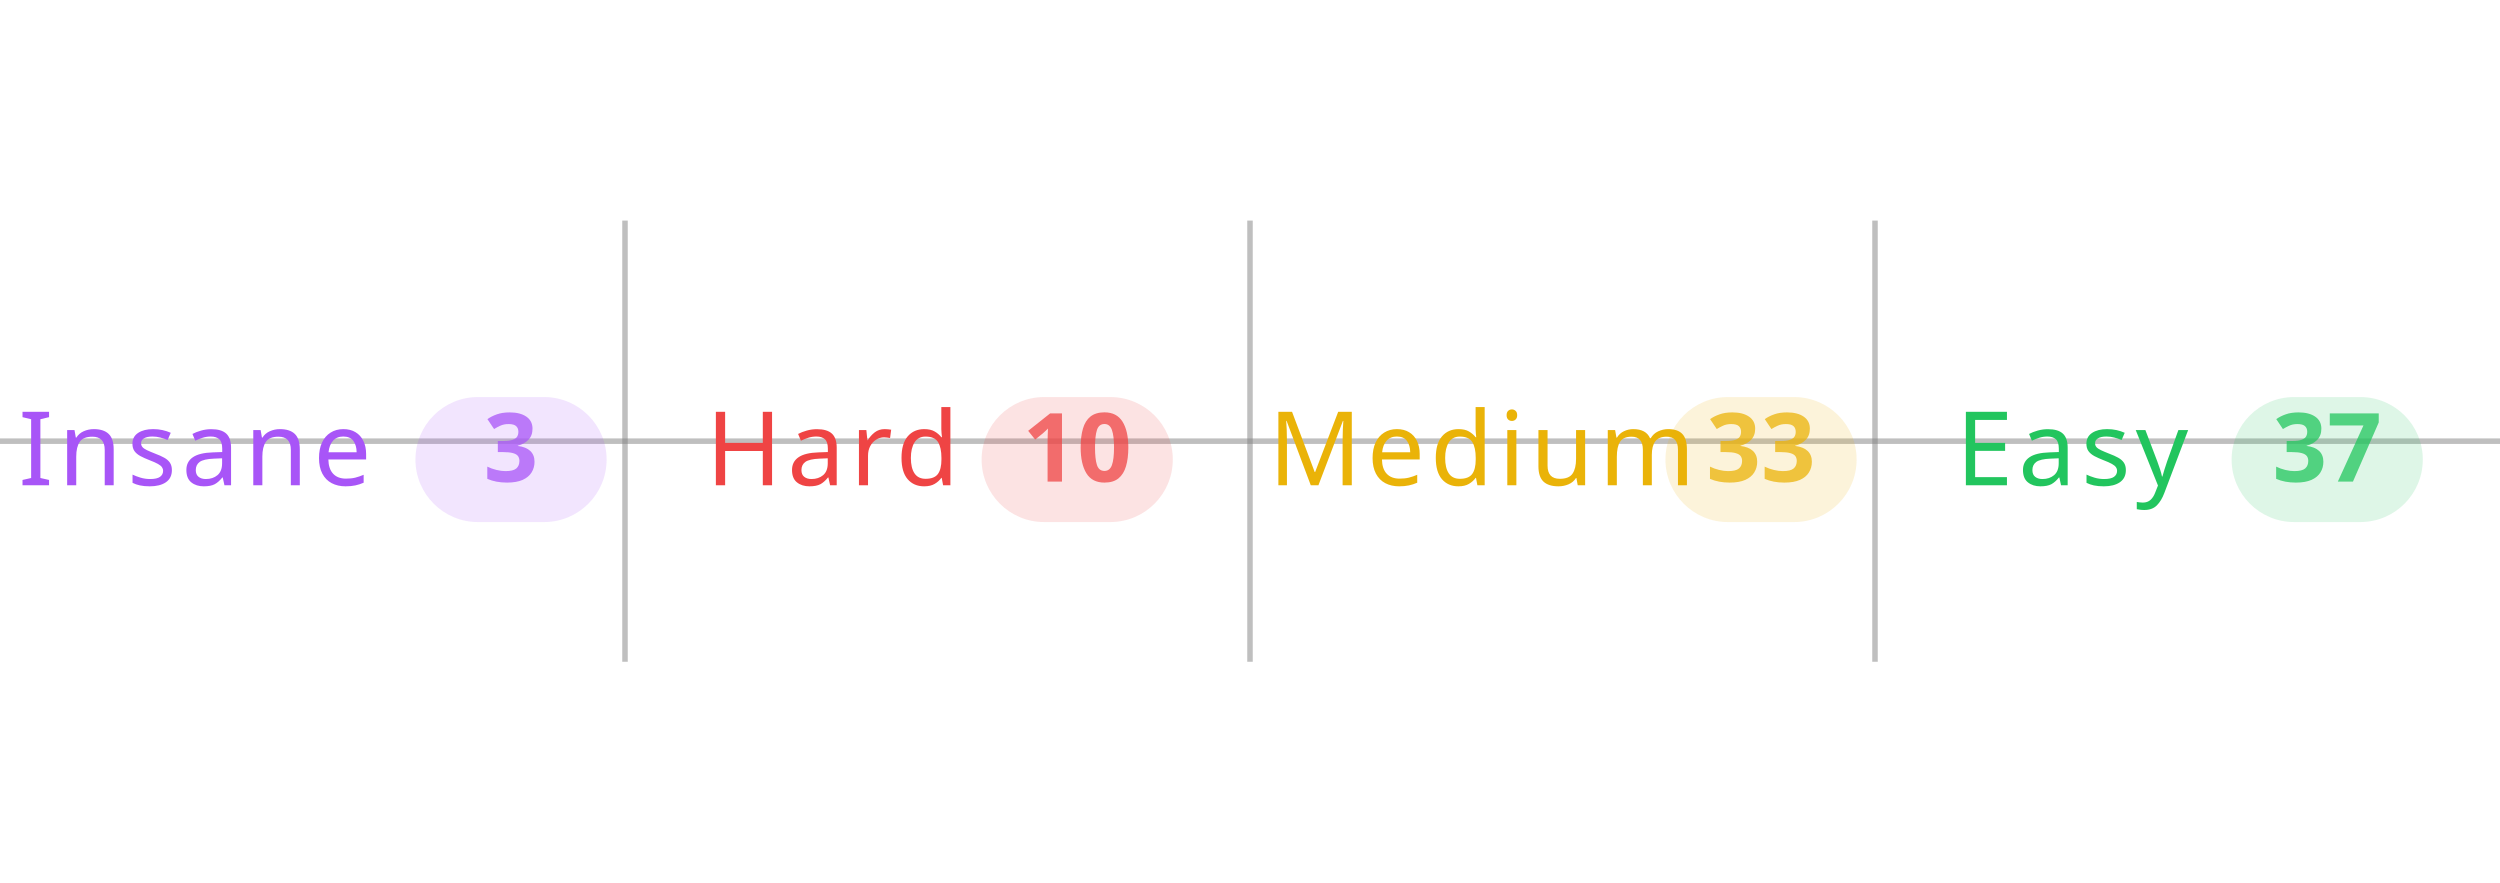
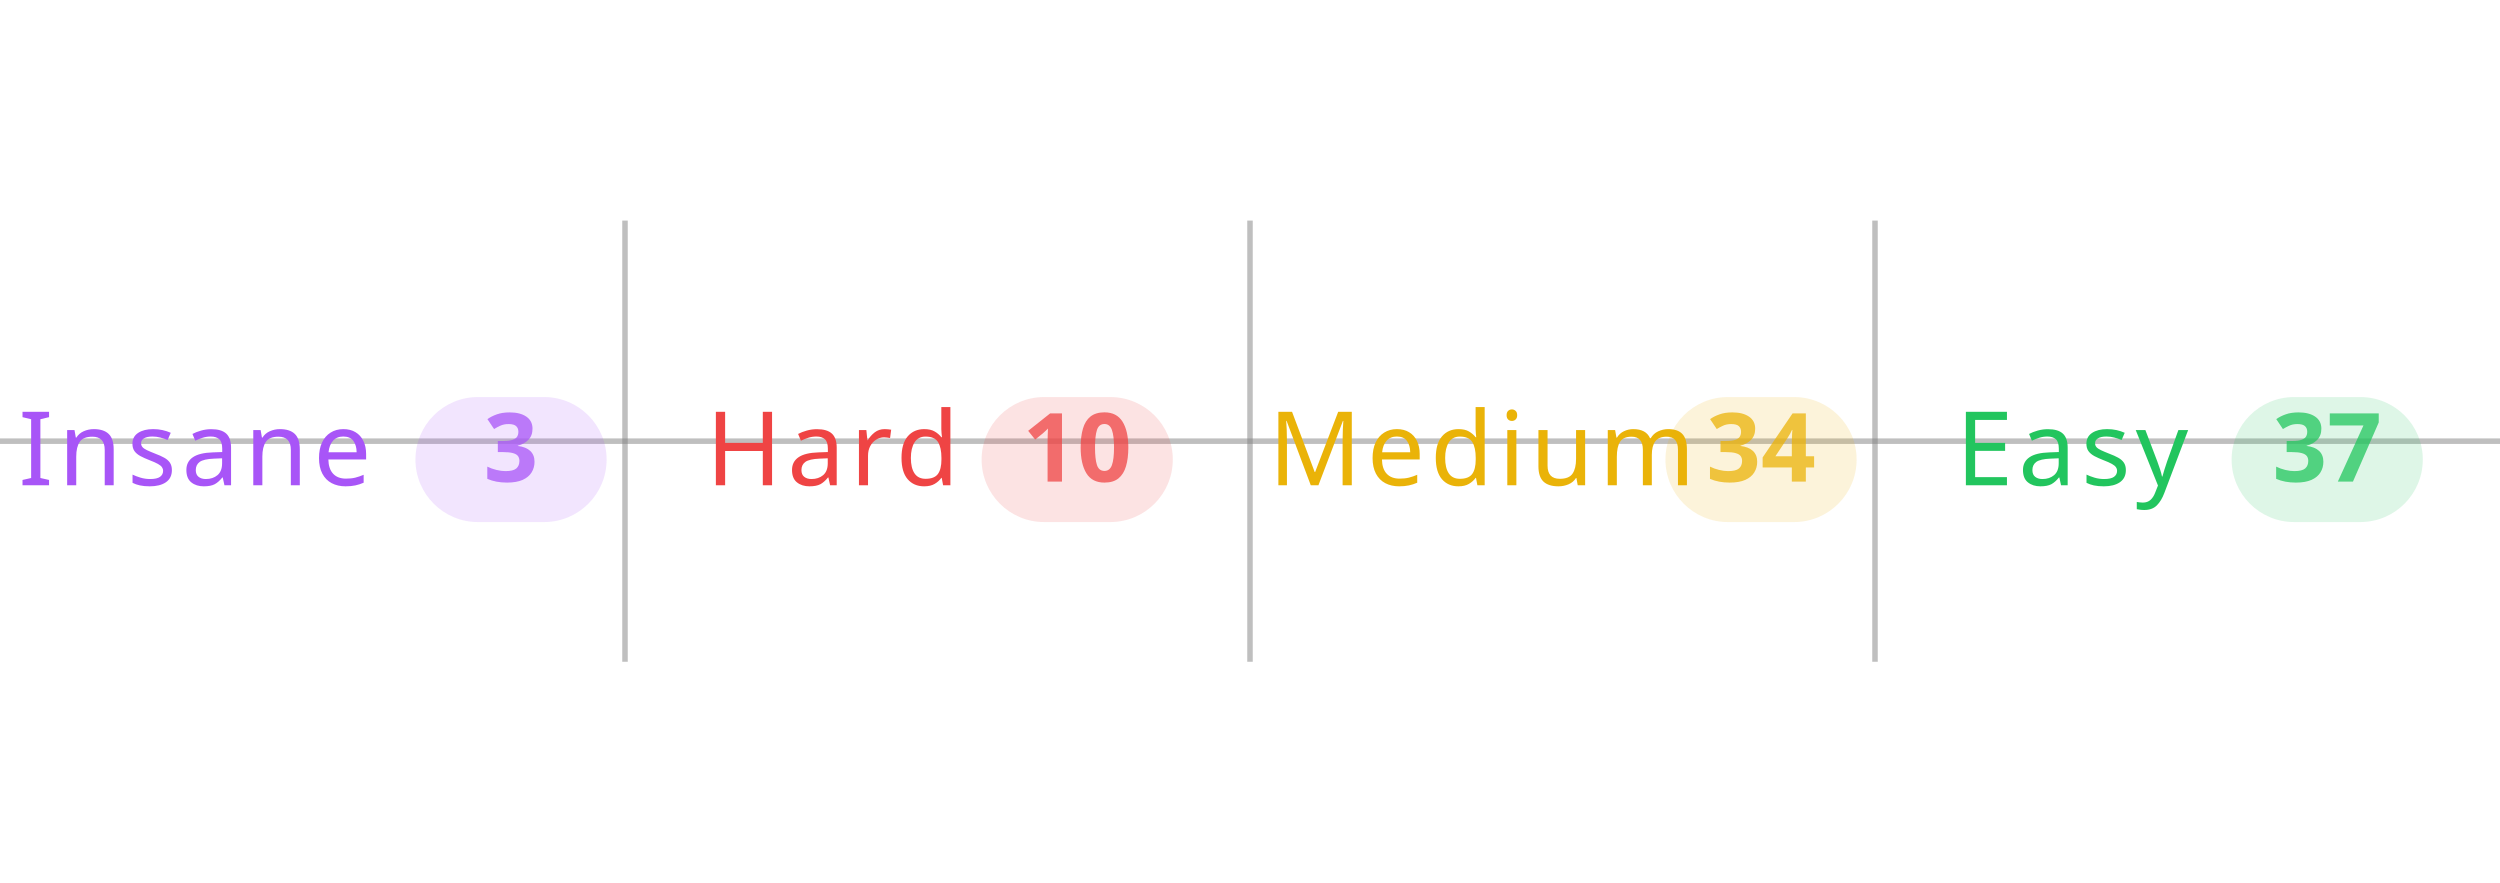
<svg xmlns="http://www.w3.org/2000/svg" width="100%" viewBox="0 0 680 240">
  <line x1="0" y1="120" x2="680" y2="120" stroke="#808080" stroke-opacity="0.5" stroke-width="1.5" />
  <line x1="170" y1="60" x2="170" y2="180" stroke="#808080" stroke-opacity="0.5" stroke-width="1.5" />
  <line x1="340" y1="60" x2="340" y2="180" stroke="#808080" stroke-opacity="0.5" stroke-width="1.5" />
  <line x1="510" y1="60" x2="510" y2="180" stroke="#808080" stroke-opacity="0.5" stroke-width="1.5" />
  <text x="5" y="132" text-anchor="start" font-family="sans-serif" font-size="28" font-weight="500" letter-spacing="0.05em" fill="#a855f7">Insane</text>
  <rect x="113" y="108" width="52" height="34" rx="17" fill="#a855f7" fill-opacity="0.15" />
  <text x="139" y="131" text-anchor="middle" font-family="sans-serif" font-size="26" font-weight="600" fill="#a855f7" fill-opacity="0.75">3</text>
  <text x="192" y="132" text-anchor="start" font-family="sans-serif" font-size="28" font-weight="500" letter-spacing="0.05em" fill="#ef4444">Hard</text>
  <rect x="267" y="108" width="52" height="34" rx="17" fill="#ef4444" fill-opacity="0.15" />
  <text x="293" y="131" text-anchor="middle" font-family="sans-serif" font-size="26" font-weight="600" fill="#ef4444" fill-opacity="0.75">10</text>
  <text x="345" y="132" text-anchor="start" font-family="sans-serif" font-size="28" font-weight="500" letter-spacing="0.05em" fill="#eab308">Medium</text>
  <rect x="453" y="108" width="52" height="34" rx="17" fill="#eab308" fill-opacity="0.15" />
-   <text x="479" y="131" text-anchor="middle" font-family="sans-serif" font-size="26" font-weight="600" fill="#eab308" fill-opacity="0.75">33</text>
+   <text x="479" y="131" text-anchor="middle" font-family="sans-serif" font-size="26" font-weight="600" fill="#eab308" fill-opacity="0.75">34</text>
  <text x="532" y="132" text-anchor="start" font-family="sans-serif" font-size="28" font-weight="500" letter-spacing="0.05em" fill="#22c55e">Easy</text>
  <rect x="607" y="108" width="52" height="34" rx="17" fill="#22c55e" fill-opacity="0.15" />
  <text x="633" y="131" text-anchor="middle" font-family="sans-serif" font-size="26" font-weight="600" fill="#22c55e" fill-opacity="0.75">37</text>
</svg>
